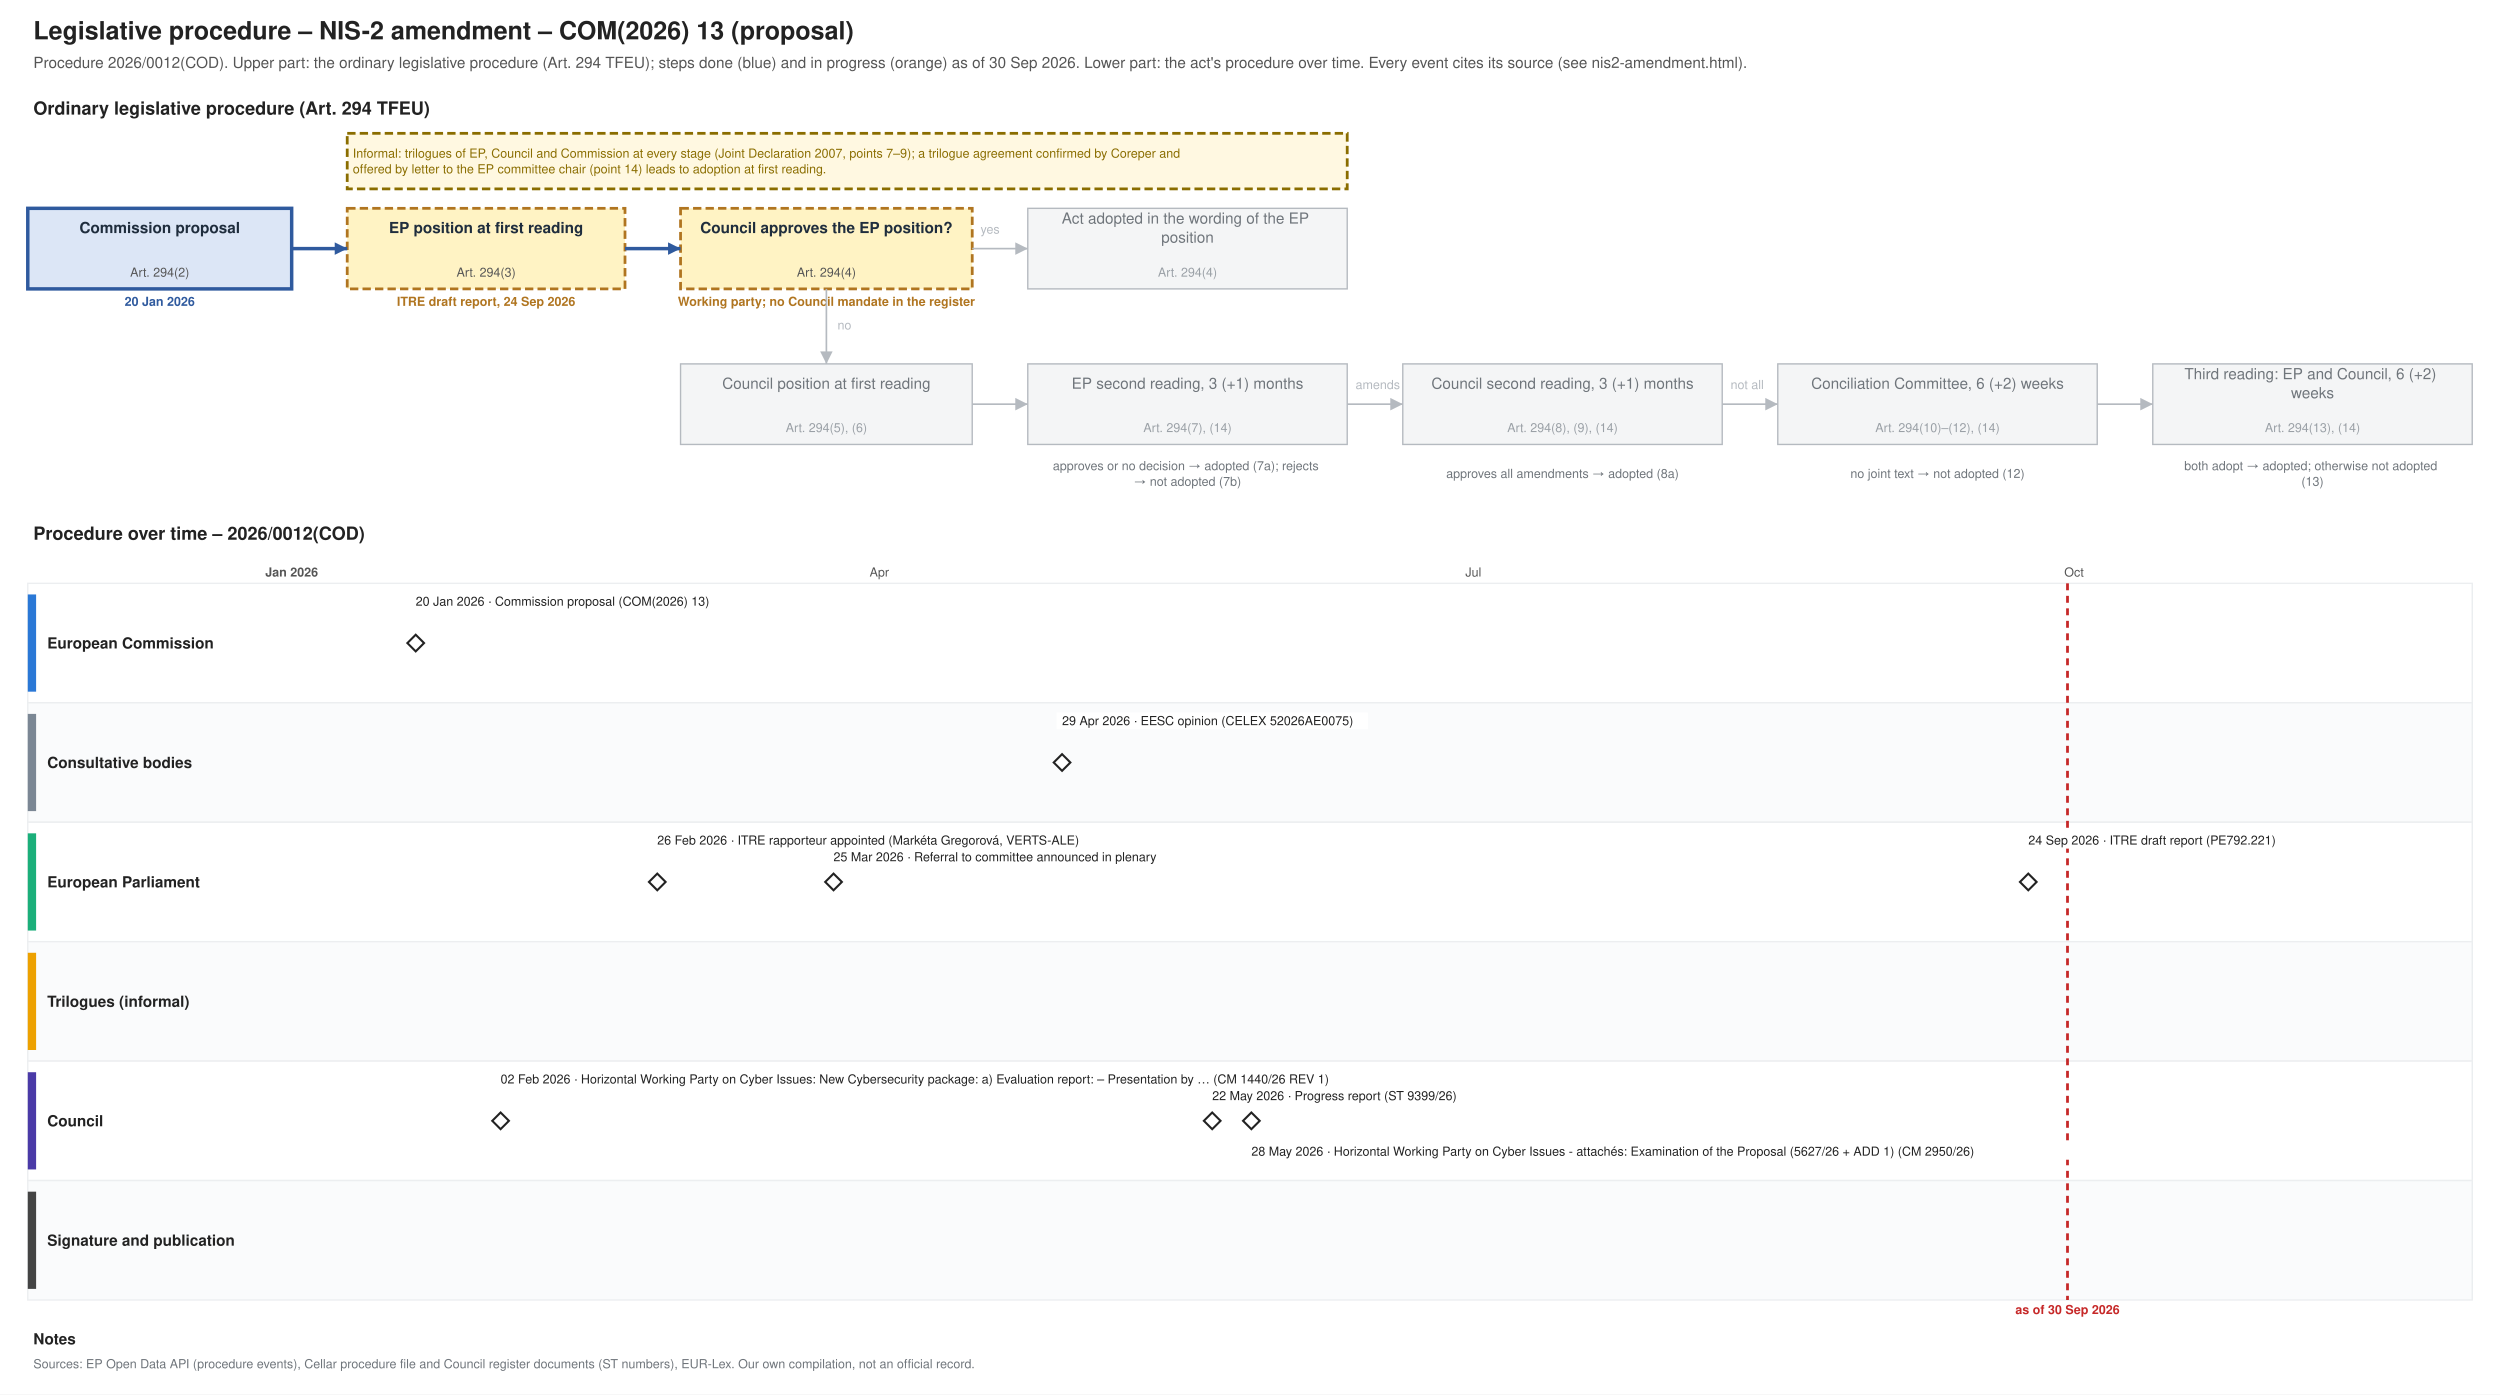
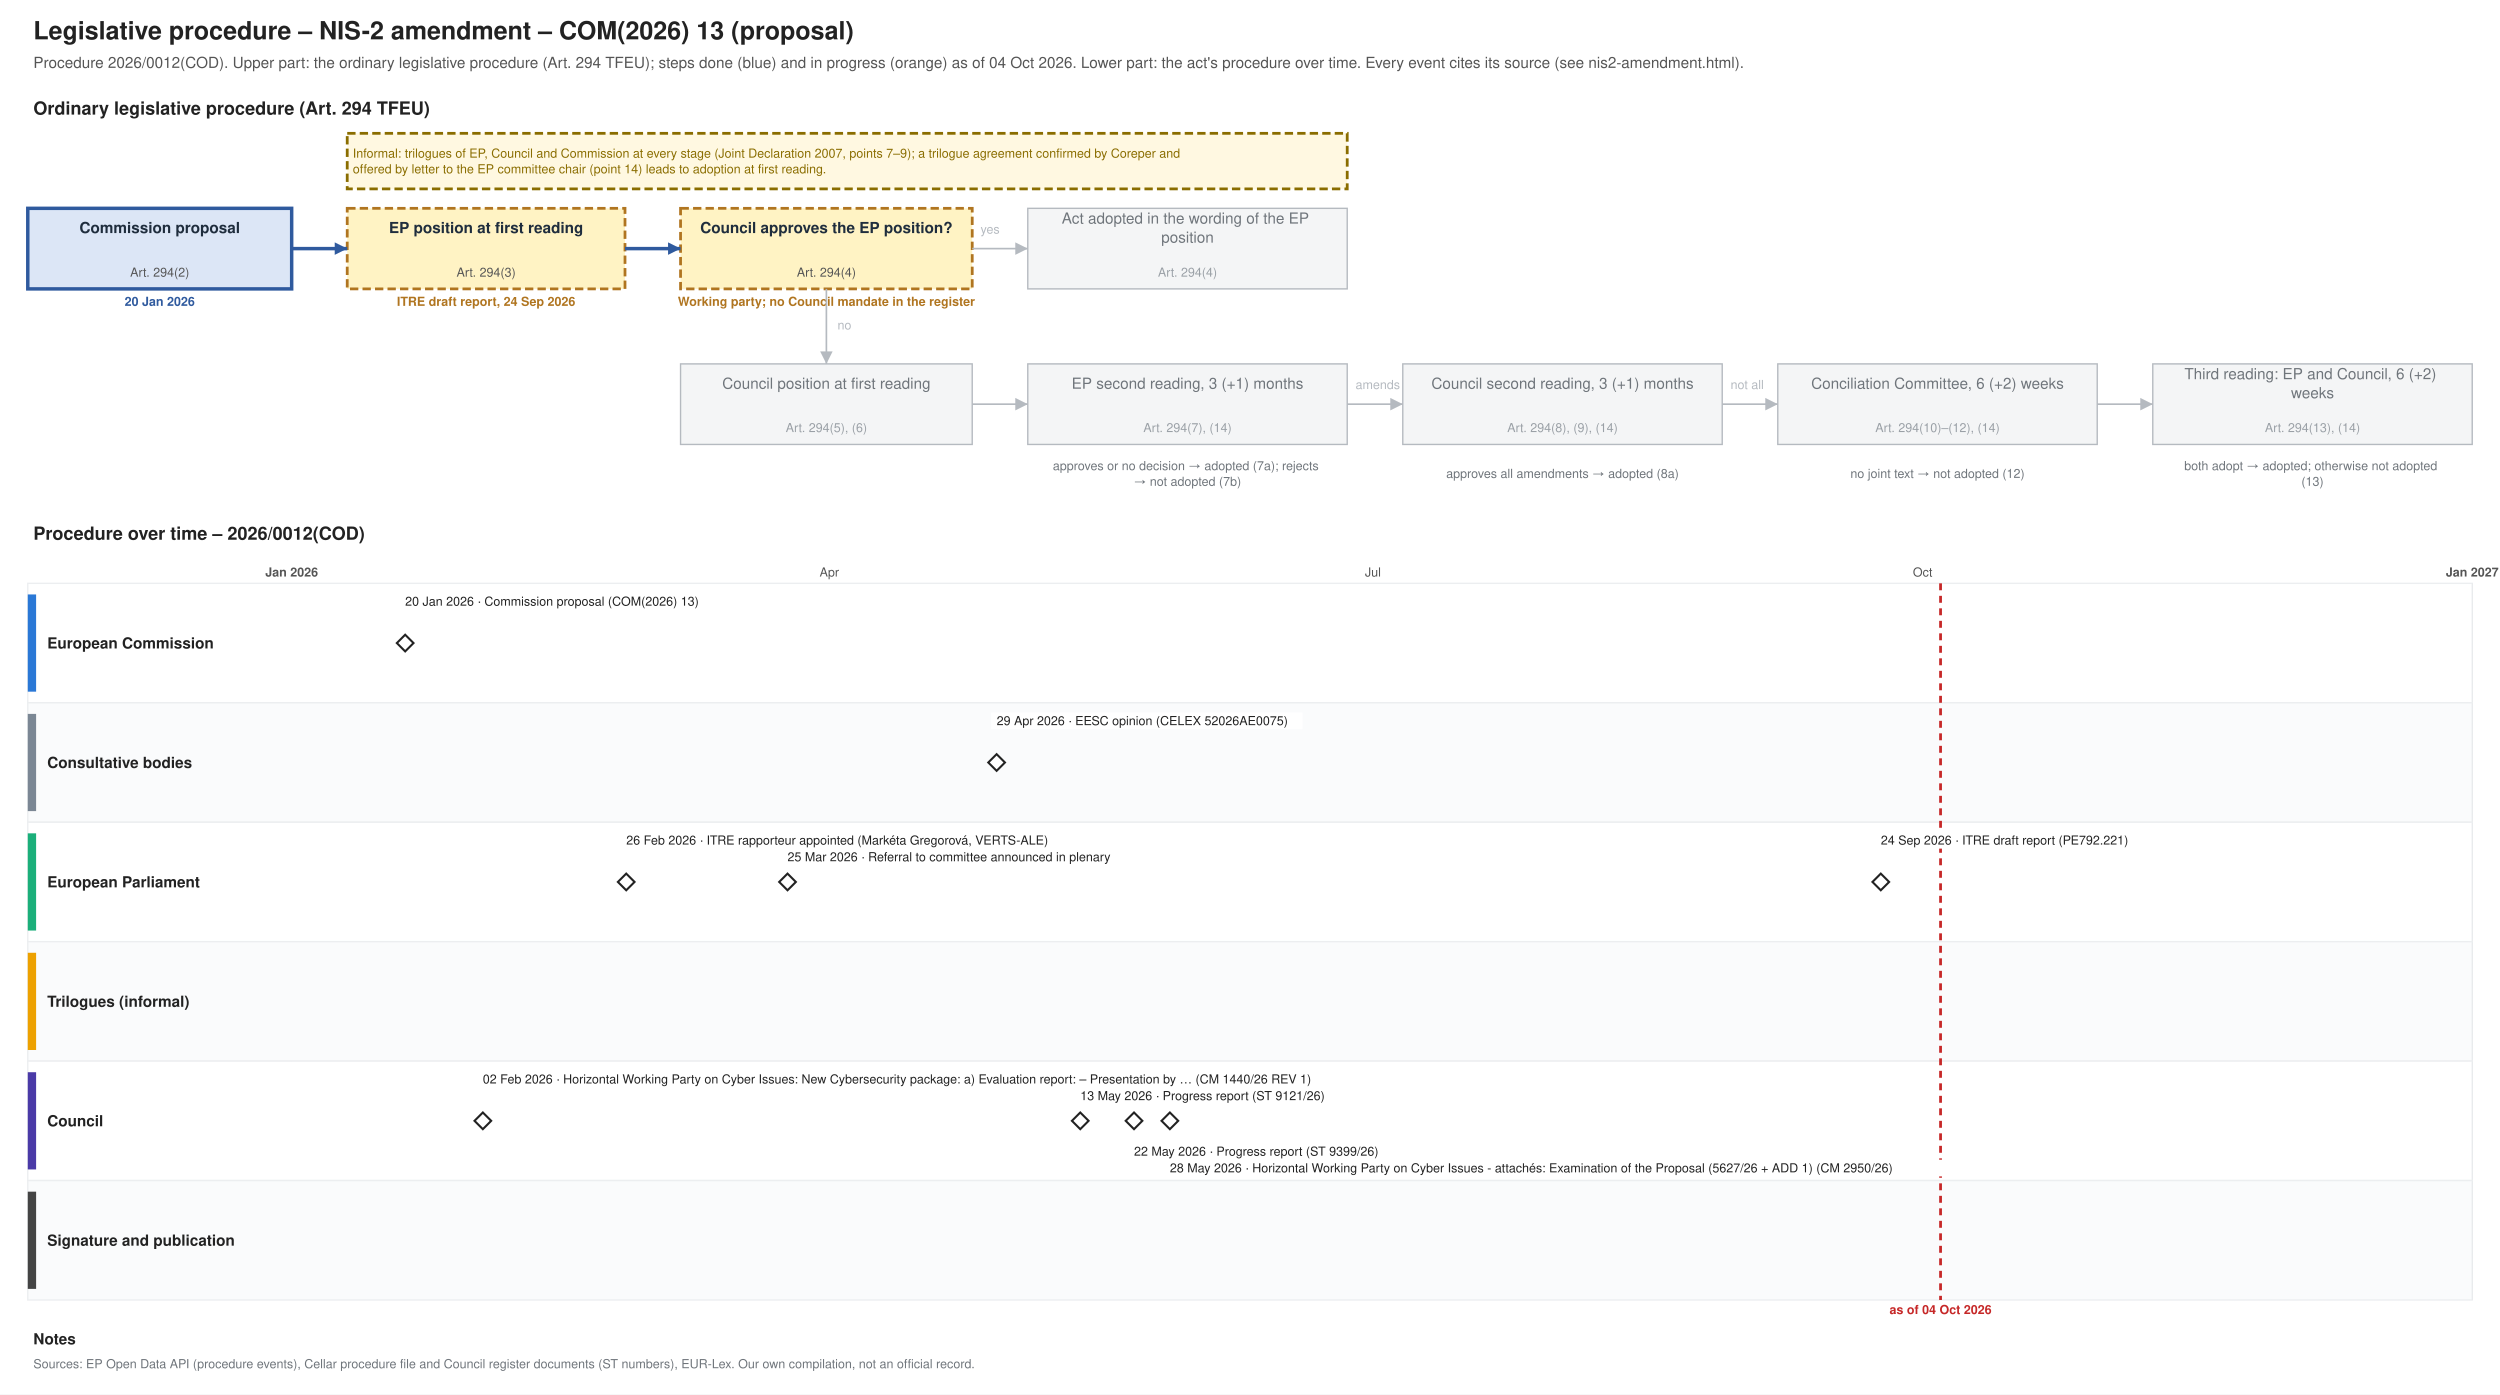
<svg xmlns="http://www.w3.org/2000/svg" xmlns:xlink="http://www.w3.org/1999/xlink" width="1800" height="1004" viewBox="0 0 1800 1004" font-family="Helvetica, Arial, sans-serif">
  <rect width="1800" height="1004" fill="#ffffff" />
  <text font-size="18" fill="#222222" text-anchor="start" font-weight="bold">
    <tspan x="24.0" y="28.3">Legislative procedure – NIS-2 amendment – COM(2026) 13 (proposal)</tspan>
  </text>
  <text font-size="11" fill="#555555" text-anchor="start">
-     <tspan x="24.0" y="48.9">Procedure 2026/0012(COD). Upper part: the ordinary legislative procedure (Art. 294 TFEU); steps done (blue) and in progress (orange) as of 30 Sep 2026. Lower part: the act's procedure over time. Every event cites its source (see nis2-amendment.html).</tspan>
+     <tspan x="24.0" y="48.9">Procedure 2026/0012(COD). Upper part: the ordinary legislative procedure (Art. 294 TFEU); steps done (blue) and in progress (orange) as of 04 Oct 2026. Lower part: the act's procedure over time. Every event cites its source (see nis2-amendment.html).</tspan>
  </text>
  <text font-size="13" fill="#222222" text-anchor="start" font-weight="bold">
    <tspan x="24.0" y="82.5">Ordinary legislative procedure (Art. 294 TFEU)</tspan>
  </text>
  <rect x="20.0" y="150.0" width="190.0" height="58.0" fill="#dce6f6" stroke="#2f5a9e" stroke-width="2.5" />
  <text font-size="11" fill="#1f2d3d" text-anchor="middle" font-weight="bold">
    <tspan x="115.0" y="167.8">Commission proposal</tspan>
  </text>
  <text font-size="9" fill="#555555" text-anchor="middle">
    <tspan x="115.0" y="199.2">Art. 294(2)</tspan>
  </text>
  <text font-size="9" fill="#2f5a9e" text-anchor="middle" font-weight="bold">
    <tspan x="115.0" y="220.2">20 Jan 2026</tspan>
  </text>
  <rect x="250.0" y="150.0" width="200.0" height="58.0" fill="#fff3c4" stroke="#b07520" stroke-dasharray="6 3" stroke-width="2" />
  <text font-size="11" fill="#1f2d3d" text-anchor="middle" font-weight="bold">
    <tspan x="350.0" y="167.8">EP position at first reading</tspan>
  </text>
  <text font-size="9" fill="#555555" text-anchor="middle">
    <tspan x="350.0" y="199.2">Art. 294(3)</tspan>
  </text>
  <text font-size="9" fill="#b07520" text-anchor="middle" font-weight="bold">
    <tspan x="350.0" y="220.2">ITRE draft report, 24 Sep 2026</tspan>
  </text>
  <rect x="490.0" y="150.0" width="210.0" height="58.0" fill="#fff3c4" stroke="#b07520" stroke-dasharray="6 3" stroke-width="2" />
  <text font-size="11" fill="#1f2d3d" text-anchor="middle" font-weight="bold">
    <tspan x="595.0" y="167.8">Council approves the EP position?</tspan>
  </text>
  <text font-size="9" fill="#555555" text-anchor="middle">
    <tspan x="595.0" y="199.2">Art. 294(4)</tspan>
  </text>
  <text font-size="9" fill="#b07520" text-anchor="middle" font-weight="bold">
    <tspan x="595.0" y="220.2">Working party; no Council mandate in the register</tspan>
  </text>
  <rect x="740.0" y="150.0" width="230.0" height="58.0" fill="#f4f5f6" stroke="#b5bac0" stroke-width="1" />
  <text font-size="11" fill="#6f757b" text-anchor="middle">
    <tspan x="855.0" y="161.0">Act adopted in the wording of the EP</tspan>
    <tspan x="855.0" y="174.7">position</tspan>
  </text>
  <text font-size="9" fill="#9aa0a6" text-anchor="middle">
    <tspan x="855.0" y="199.2">Art. 294(4)</tspan>
  </text>
  <rect x="490.0" y="262.0" width="210.0" height="58.0" fill="#f4f5f6" stroke="#b5bac0" stroke-width="1" />
  <text font-size="11" fill="#6f757b" text-anchor="middle">
    <tspan x="595.0" y="279.9">Council position at first reading</tspan>
  </text>
  <text font-size="9" fill="#9aa0a6" text-anchor="middle">
    <tspan x="595.0" y="311.1">Art. 294(5), (6)</tspan>
  </text>
  <rect x="740.0" y="262.0" width="230.0" height="58.0" fill="#f4f5f6" stroke="#b5bac0" stroke-width="1" />
  <text font-size="11" fill="#6f757b" text-anchor="middle">
    <tspan x="855.0" y="279.9">EP second reading, 3 (+1) months</tspan>
  </text>
  <text font-size="9" fill="#9aa0a6" text-anchor="middle">
    <tspan x="855.0" y="311.1">Art. 294(7), (14)</tspan>
  </text>
  <rect x="1010.0" y="262.0" width="230.0" height="58.0" fill="#f4f5f6" stroke="#b5bac0" stroke-width="1" />
  <text font-size="11" fill="#6f757b" text-anchor="middle">
    <tspan x="1125.0" y="279.9">Council second reading, 3 (+1) months</tspan>
  </text>
  <text font-size="9" fill="#9aa0a6" text-anchor="middle">
    <tspan x="1125.0" y="311.1">Art. 294(8), (9), (14)</tspan>
  </text>
  <rect x="1280.0" y="262.0" width="230.0" height="58.0" fill="#f4f5f6" stroke="#b5bac0" stroke-width="1" />
  <text font-size="11" fill="#6f757b" text-anchor="middle">
    <tspan x="1395.0" y="279.9">Conciliation Committee, 6 (+2) weeks</tspan>
  </text>
  <text font-size="9" fill="#9aa0a6" text-anchor="middle">
    <tspan x="1395.0" y="311.1">Art. 294(10)–(12), (14)</tspan>
  </text>
  <rect x="1550.0" y="262.0" width="230.0" height="58.0" fill="#f4f5f6" stroke="#b5bac0" stroke-width="1" />
  <text font-size="11" fill="#6f757b" text-anchor="middle">
    <tspan x="1665.0" y="273.0">Third reading: EP and Council, 6 (+2)</tspan>
    <tspan x="1665.0" y="286.7">weeks</tspan>
  </text>
  <text font-size="9" fill="#9aa0a6" text-anchor="middle">
    <tspan x="1665.0" y="311.1">Art. 294(13), (14)</tspan>
  </text>
  <text font-size="9" fill="#6f757b" text-anchor="middle">
    <tspan x="855.0" y="338.5">approves or no decision → adopted (7a); rejects</tspan>
    <tspan x="855.0" y="349.8">→ not adopted (7b)</tspan>
  </text>
  <text font-size="9" fill="#6f757b" text-anchor="middle">
    <tspan x="1125.0" y="344.1">approves all amendments → adopted (8a)</tspan>
  </text>
  <text font-size="9" fill="#6f757b" text-anchor="middle">
    <tspan x="1395.0" y="344.1">no joint text → not adopted (12)</tspan>
  </text>
  <text font-size="9" fill="#6f757b" text-anchor="middle">
    <tspan x="1665.0" y="338.5">both adopt → adopted; otherwise not adopted</tspan>
    <tspan x="1665.0" y="349.8">(13)</tspan>
  </text>
  <polyline points="210.0,179.0 250.0,179.0" fill="none" stroke="#2f5a9e" stroke-width="2.5" />
  <polygon points="250.0,179.0 241.0,183.5 241.0,174.5" fill="#2f5a9e" />
  <polyline points="450.0,179.0 490.0,179.0" fill="none" stroke="#2f5a9e" stroke-width="2.5" />
  <polygon points="490.0,179.0 481.0,183.5 481.0,174.5" fill="#2f5a9e" />
  <polyline points="700.0,179.0 740.0,179.0" fill="none" stroke="#b5bac0" stroke-width="1.2" />
  <polygon points="740.0,179.0 731.0,183.5 731.0,174.5" fill="#b5bac0" />
  <text font-size="9" fill="#b5bac0" text-anchor="start">
    <tspan x="706.0" y="168.2">yes</tspan>
  </text>
  <polyline points="595.0,208.0 595.0,262.0" fill="none" stroke="#b5bac0" stroke-width="1.2" />
  <polygon points="595.0,262.0 590.5,253.0 599.5,253.0" fill="#b5bac0" />
  <text font-size="9" fill="#b5bac0" text-anchor="start">
    <tspan x="603.0" y="237.2">no</tspan>
  </text>
  <polyline points="700.0,291.0 740.0,291.0" fill="none" stroke="#b5bac0" stroke-width="1.2" />
  <polygon points="740.0,291.0 731.0,295.5 731.0,286.5" fill="#b5bac0" />
  <polyline points="970.0,291.0 1010.0,291.0" fill="none" stroke="#b5bac0" stroke-width="1.2" />
  <polygon points="1010.0,291.0 1001.0,295.5 1001.0,286.5" fill="#b5bac0" />
  <polyline points="1240.0,291.0 1280.0,291.0" fill="none" stroke="#b5bac0" stroke-width="1.2" />
  <polygon points="1280.0,291.0 1271.0,295.5 1271.0,286.5" fill="#b5bac0" />
  <polyline points="1510.0,291.0 1550.0,291.0" fill="none" stroke="#b5bac0" stroke-width="1.2" />
  <polygon points="1550.0,291.0 1541.0,295.5 1541.0,286.5" fill="#b5bac0" />
  <text font-size="9" fill="#b5bac0" text-anchor="start">
    <tspan x="976.0" y="280.1">amends</tspan>
  </text>
  <text font-size="9" fill="#b5bac0" text-anchor="start">
    <tspan x="1246.0" y="280.1">not all</tspan>
  </text>
  <rect x="250.0" y="96.0" width="720.0" height="40.0" fill="#fff8e1" stroke="#8a6d00" stroke-dasharray="6 3" stroke-width="2" />
  <text font-size="9" fill="#8a6d00" text-anchor="start">
    <tspan x="254.0" y="113.5">Informal: trilogues of EP, Council and Commission at every stage (Joint Declaration 2007, points 7–9); a trilogue agreement confirmed by Coreper and</tspan>
    <tspan x="254.0" y="124.8">offered by letter to the EP committee chair (point 14) leads to adoption at first reading.</tspan>
  </text>
  <text font-size="13" fill="#222222" text-anchor="start" font-weight="bold">
    <tspan x="24.0" y="388.6">Procedure over time – 2026/0012(COD)</tspan>
  </text>
  <line x1="210.0" y1="420.0" x2="210.0" y2="936.0" stroke="#b5bac0" stroke-width="1" />
  <text font-size="9" fill="#555555" text-anchor="middle" font-weight="bold">
    <tspan x="210.0" y="415.1">Jan 2026</tspan>
  </text>
-   <line x1="355.7" y1="420.0" x2="355.7" y2="936.0" stroke="#e3e6e9" stroke-width="1" />
-   <line x1="487.3" y1="420.0" x2="487.3" y2="936.0" stroke="#e3e6e9" stroke-width="1" />
-   <line x1="633.1" y1="420.0" x2="633.1" y2="936.0" stroke="#e3e6e9" stroke-width="1" />
-   <text font-size="9" fill="#555555" text-anchor="middle">
-     <tspan x="633.1" y="415.1">Apr</tspan>
-   </text>
-   <line x1="774.1" y1="420.0" x2="774.1" y2="936.0" stroke="#e3e6e9" stroke-width="1" />
-   <line x1="919.8" y1="420.0" x2="919.8" y2="936.0" stroke="#e3e6e9" stroke-width="1" />
-   <line x1="1060.8" y1="420.0" x2="1060.8" y2="936.0" stroke="#e3e6e9" stroke-width="1" />
-   <text font-size="9" fill="#555555" text-anchor="middle">
-     <tspan x="1060.8" y="415.1">Jul</tspan>
-   </text>
-   <line x1="1206.5" y1="420.0" x2="1206.5" y2="936.0" stroke="#e3e6e9" stroke-width="1" />
-   <line x1="1352.2" y1="420.0" x2="1352.2" y2="936.0" stroke="#e3e6e9" stroke-width="1" />
-   <line x1="1493.3" y1="420.0" x2="1493.3" y2="936.0" stroke="#e3e6e9" stroke-width="1" />
-   <text font-size="9" fill="#555555" text-anchor="middle">
-     <tspan x="1493.3" y="415.1">Oct</tspan>
-   </text>
-   <line x1="1639.0" y1="420.0" x2="1639.0" y2="936.0" stroke="#e3e6e9" stroke-width="1" />
-   <line x1="1780.0" y1="420.0" x2="1780.0" y2="936.0" stroke="#e3e6e9" stroke-width="1" />
+   <line x1="343.3" y1="420.0" x2="343.3" y2="936.0" stroke="#e3e6e9" stroke-width="1" />
+   <line x1="463.8" y1="420.0" x2="463.8" y2="936.0" stroke="#e3e6e9" stroke-width="1" />
+   <line x1="597.1" y1="420.0" x2="597.1" y2="936.0" stroke="#e3e6e9" stroke-width="1" />
+   <text font-size="9" fill="#555555" text-anchor="middle">
+     <tspan x="597.1" y="415.1">Apr</tspan>
+   </text>
+   <line x1="726.2" y1="420.0" x2="726.2" y2="936.0" stroke="#e3e6e9" stroke-width="1" />
+   <line x1="859.5" y1="420.0" x2="859.5" y2="936.0" stroke="#e3e6e9" stroke-width="1" />
+   <line x1="988.5" y1="420.0" x2="988.5" y2="936.0" stroke="#e3e6e9" stroke-width="1" />
+   <text font-size="9" fill="#555555" text-anchor="middle">
+     <tspan x="988.5" y="415.1">Jul</tspan>
+   </text>
+   <line x1="1121.9" y1="420.0" x2="1121.9" y2="936.0" stroke="#e3e6e9" stroke-width="1" />
+   <line x1="1255.2" y1="420.0" x2="1255.2" y2="936.0" stroke="#e3e6e9" stroke-width="1" />
+   <line x1="1384.3" y1="420.0" x2="1384.3" y2="936.0" stroke="#e3e6e9" stroke-width="1" />
+   <text font-size="9" fill="#555555" text-anchor="middle">
+     <tspan x="1384.3" y="415.1">Oct</tspan>
+   </text>
+   <line x1="1517.6" y1="420.0" x2="1517.6" y2="936.0" stroke="#e3e6e9" stroke-width="1" />
+   <line x1="1646.7" y1="420.0" x2="1646.7" y2="936.0" stroke="#e3e6e9" stroke-width="1" />
+   <line x1="1780.0" y1="420.0" x2="1780.0" y2="936.0" stroke="#b5bac0" stroke-width="1" />
+   <text font-size="9" fill="#555555" text-anchor="middle" font-weight="bold">
+     <tspan x="1780.0" y="415.1">Jan 2027</tspan>
+   </text>
  <rect x="20.0" y="420.0" width="1760.0" height="86.0" fill="#ffffff" stroke="#eceef0" />
  <rect x="20.0" y="428.0" width="6.0" height="70.0" fill="#2a78d6" stroke="none" />
  <text font-size="11" fill="#222222" text-anchor="start" font-weight="bold">
    <tspan x="34.0" y="466.9">European Commission</tspan>
  </text>
  <rect x="20.0" y="506.0" width="1760.0" height="86.0" fill="#fafbfc" stroke="#eceef0" />
  <rect x="20.0" y="514.0" width="6.0" height="70.0" fill="#7b8794" stroke="none" />
  <text font-size="11" fill="#222222" text-anchor="start" font-weight="bold">
    <tspan x="34.0" y="552.9">Consultative bodies</tspan>
  </text>
  <rect x="20.0" y="592.0" width="1760.0" height="86.0" fill="#ffffff" stroke="#eceef0" />
  <rect x="20.0" y="600.0" width="6.0" height="70.0" fill="#1baf7a" stroke="none" />
  <text font-size="11" fill="#222222" text-anchor="start" font-weight="bold">
    <tspan x="34.0" y="638.9">European Parliament</tspan>
  </text>
  <rect x="20.0" y="678.0" width="1760.0" height="86.0" fill="#fafbfc" stroke="#eceef0" />
  <rect x="20.0" y="686.0" width="6.0" height="70.0" fill="#eda100" stroke="none" />
  <text font-size="11" fill="#222222" text-anchor="start" font-weight="bold">
    <tspan x="34.0" y="724.9">Trilogues (informal)</tspan>
  </text>
  <rect x="20.0" y="764.0" width="1760.0" height="86.0" fill="#ffffff" stroke="#eceef0" />
  <rect x="20.0" y="772.0" width="6.0" height="70.0" fill="#4a3aa7" stroke="none" />
  <text font-size="11" fill="#222222" text-anchor="start" font-weight="bold">
    <tspan x="34.0" y="810.9">Council</tspan>
  </text>
  <rect x="20.0" y="850.0" width="1760.0" height="86.0" fill="#fafbfc" stroke="#eceef0" />
  <rect x="20.0" y="858.0" width="6.0" height="70.0" fill="#444444" stroke="none" />
  <text font-size="11" fill="#222222" text-anchor="start" font-weight="bold">
    <tspan x="34.0" y="896.9">Signature and publication</tspan>
  </text>
-   <line x1="1488.6" y1="420.0" x2="1488.6" y2="936.0" stroke="#c62828" stroke-width="2" stroke-dasharray="5 4" />
+   <line x1="1397.2" y1="420.0" x2="1397.2" y2="936.0" stroke="#c62828" stroke-width="2" stroke-dasharray="5 4" />
  <text font-size="9" fill="#c62828" text-anchor="middle" font-weight="bold">
-     <tspan x="1488.6" y="946.1">as of 30 Sep 2026</tspan>
+     <tspan x="1397.2" y="946.1">as of 04 Oct 2026</tspan>
  </text>
  <a xlink:href="https://eur-lex.europa.eu/legal-content/EN/TXT/?uri=CELEX:52026PC0013" target="_blank">
-     <polygon points="299.311,457.0 305.311,463.0 299.311,469.0 293.311,463.0" fill="#ffffff" stroke="#222222" stroke-width="1.5" />
-   </a>
-   <rect x="295.3" y="427.0" width="233.6" height="12.0" fill="#ffffff" />
+     <polygon points="291.726,457.0 297.726,463.0 291.726,469.0 285.726,463.0" fill="#ffffff" stroke="#222222" stroke-width="1.5" />
+   </a>
+   <rect x="287.7" y="427.0" width="233.6" height="12.0" fill="#ffffff" />
  <a xlink:href="https://eur-lex.europa.eu/legal-content/EN/TXT/?uri=CELEX:52026PC0013" target="_blank">
    <text font-size="9" fill="#222222" text-anchor="start">
-       <tspan x="299.3" y="436.1">20 Jan 2026 · Commission proposal (COM(2026) 13)</tspan>
+       <tspan x="291.7" y="436.1">20 Jan 2026 · Commission proposal (COM(2026) 13)</tspan>
    </text>
  </a>
  <a xlink:href="https://data.consilium.europa.eu/doc/document/CM-1440-2026-REV-1/en/pdf" target="_blank">
-     <polygon points="360.419,801.0 366.419,807.0 360.419,813.0 354.419,807.0" fill="#ffffff" stroke="#222222" stroke-width="1.5" />
-   </a>
-   <rect x="356.4" y="771.0" width="680.1" height="12.0" fill="#ffffff" />
+     <polygon points="347.644,801.0 353.644,807.0 347.644,813.0 341.644,807.0" fill="#ffffff" stroke="#222222" stroke-width="1.5" />
+   </a>
+   <rect x="343.6" y="771.0" width="680.1" height="12.0" fill="#ffffff" />
  <a xlink:href="https://data.consilium.europa.eu/doc/document/CM-1440-2026-REV-1/en/pdf" target="_blank">
    <text font-size="9" fill="#222222" text-anchor="start">
-       <tspan x="360.4" y="780.1">02 Feb 2026 · Horizontal Working Party on Cyber Issues: New Cybersecurity package: a) Evaluation report: – Presentation by … (CM 1440/26 REV 1)</tspan>
+       <tspan x="347.6" y="780.1">02 Feb 2026 · Horizontal Working Party on Cyber Issues: New Cybersecurity package: a) Evaluation report: – Presentation by … (CM 1440/26 REV 1)</tspan>
    </text>
  </a>
  <g>
-     <polygon points="473.234,629.0 479.234,635.0 473.234,641.0 467.234,635.0" fill="#ffffff" stroke="#222222" stroke-width="1.5" />
+     <polygon points="450.877,629.0 456.877,635.0 450.877,641.0 444.877,635.0" fill="#ffffff" stroke="#222222" stroke-width="1.5" />
  </g>
-   <rect x="469.2" y="599.0" width="337.0" height="12.0" fill="#ffffff" />
+   <rect x="446.9" y="599.0" width="337.0" height="12.0" fill="#ffffff" />
  <text font-size="9" fill="#222222" text-anchor="start">
-     <tspan x="473.2" y="608.1">26 Feb 2026 · ITRE rapporteur appointed (Markéta Gregorová, VERTS-ALE)</tspan>
+     <tspan x="450.9" y="608.1">26 Feb 2026 · ITRE rapporteur appointed (Markéta Gregorová, VERTS-ALE)</tspan>
  </text>
  <g>
-     <polygon points="600.15,629.0 606.15,635.0 600.15,641.0 594.15,635.0" fill="#ffffff" stroke="#222222" stroke-width="1.5" />
+     <polygon points="567.014,629.0 573.014,635.0 567.014,641.0 561.014,635.0" fill="#ffffff" stroke="#222222" stroke-width="1.5" />
  </g>
-   <rect x="596.1" y="611.0" width="271.2" height="12.0" fill="#ffffff" />
+   <rect x="563.0" y="611.0" width="271.2" height="12.0" fill="#ffffff" />
  <text font-size="9" fill="#222222" text-anchor="start">
-     <tspan x="600.1" y="620.1">25 Mar 2026 · Referral to committee announced in plenary</tspan>
+     <tspan x="567.0" y="620.1">25 Mar 2026 · Referral to committee announced in plenary</tspan>
  </text>
  <a xlink:href="https://eur-lex.europa.eu/legal-content/EN/TXT/?uri=CELEX:52026AE0075" target="_blank">
-     <polygon points="764.671,543.0 770.671,549.0 764.671,555.0 758.671,549.0" fill="#ffffff" stroke="#222222" stroke-width="1.5" />
-   </a>
-   <rect x="760.7" y="513.0" width="224.2" height="12.0" fill="#ffffff" />
+     <polygon points="717.562,543.0 723.562,549.0 717.562,555.0 711.562,549.0" fill="#ffffff" stroke="#222222" stroke-width="1.5" />
+   </a>
+   <rect x="713.6" y="513.0" width="224.2" height="12.0" fill="#ffffff" />
  <a xlink:href="https://eur-lex.europa.eu/legal-content/EN/TXT/?uri=CELEX:52026AE0075" target="_blank">
    <text font-size="9" fill="#222222" text-anchor="start">
-       <tspan x="764.7" y="522.1">29 Apr 2026 · EESC opinion (CELEX 52026AE0075)</tspan>
+       <tspan x="717.6" y="522.1">29 Apr 2026 · EESC opinion (CELEX 52026AE0075)</tspan>
+     </text>
+   </a>
+   <a xlink:href="https://data.consilium.europa.eu/doc/document/ST-9121-2026-INIT/en/pdf" target="_blank">
+     <polygon points="777.781,801.0 783.781,807.0 777.781,813.0 771.781,807.0" fill="#ffffff" stroke="#222222" stroke-width="1.5" />
+   </a>
+   <rect x="773.8" y="783.0" width="205.4" height="12.0" fill="#ffffff" />
+   <a xlink:href="https://data.consilium.europa.eu/doc/document/ST-9121-2026-INIT/en/pdf" target="_blank">
+     <text font-size="9" fill="#222222" text-anchor="start">
+       <tspan x="777.8" y="792.1">13 May 2026 · Progress report (ST 9121/26)</tspan>
    </text>
  </a>
  <a xlink:href="https://data.consilium.europa.eu/doc/document/ST-9399-2026-INIT/en/pdf" target="_blank">
-     <polygon points="872.784,801.0 878.784,807.0 872.784,813.0 866.784,807.0" fill="#ffffff" stroke="#222222" stroke-width="1.5" />
-   </a>
-   <rect x="868.8" y="783.0" width="205.4" height="12.0" fill="#ffffff" />
+     <polygon points="816.493,801.0 822.493,807.0 816.493,813.0 810.493,807.0" fill="#ffffff" stroke="#222222" stroke-width="1.5" />
+   </a>
+   <rect x="812.5" y="823.0" width="205.4" height="12.0" fill="#ffffff" />
  <a xlink:href="https://data.consilium.europa.eu/doc/document/ST-9399-2026-INIT/en/pdf" target="_blank">
    <text font-size="9" fill="#222222" text-anchor="start">
-       <tspan x="872.8" y="792.1">22 May 2026 · Progress report (ST 9399/26)</tspan>
+       <tspan x="816.5" y="832.1">22 May 2026 · Progress report (ST 9399/26)</tspan>
    </text>
  </a>
  <a xlink:href="https://data.consilium.europa.eu/doc/document/CM-2950-2026-INIT/en/pdf" target="_blank">
-     <polygon points="900.988,801.0 906.988,807.0 900.988,813.0 894.988,807.0" fill="#ffffff" stroke="#222222" stroke-width="1.5" />
-   </a>
-   <rect x="897.0" y="823.0" width="595.5" height="12.0" fill="#ffffff" />
+     <polygon points="842.301,801.0 848.301,807.0 842.301,813.0 836.301,807.0" fill="#ffffff" stroke="#222222" stroke-width="1.5" />
+   </a>
+   <rect x="838.3" y="835.0" width="595.5" height="12.0" fill="#ffffff" />
  <a xlink:href="https://data.consilium.europa.eu/doc/document/CM-2950-2026-INIT/en/pdf" target="_blank">
    <text font-size="9" fill="#222222" text-anchor="start">
-       <tspan x="901.0" y="832.1">28 May 2026 · Horizontal Working Party on Cyber Issues - attachés: Examination of the Proposal (5627/26 + ADD 1) (CM 2950/26)</tspan>
+       <tspan x="842.3" y="844.1">28 May 2026 · Horizontal Working Party on Cyber Issues - attachés: Examination of the Proposal (5627/26 + ADD 1) (CM 2950/26)</tspan>
    </text>
  </a>
  <a xlink:href="https://data.europarl.europa.eu/distribution/reds_iCmRp-Dft/ITRE-PR-792221/ITRE-PR-792221_en.pdf" target="_blank">
-     <polygon points="1460.359,629.0 1466.359,635.0 1460.359,641.0 1454.359,635.0" fill="#ffffff" stroke="#222222" stroke-width="1.5" />
-   </a>
-   <rect x="1456.4" y="599.0" width="210.1" height="12.0" fill="#ffffff" />
+     <polygon points="1354.164,629.0 1360.164,635.0 1354.164,641.0 1348.164,635.0" fill="#ffffff" stroke="#222222" stroke-width="1.5" />
+   </a>
+   <rect x="1350.2" y="599.0" width="210.1" height="12.0" fill="#ffffff" />
  <a xlink:href="https://data.europarl.europa.eu/distribution/reds_iCmRp-Dft/ITRE-PR-792221/ITRE-PR-792221_en.pdf" target="_blank">
    <text font-size="9" fill="#222222" text-anchor="start">
-       <tspan x="1460.4" y="608.1">24 Sep 2026 · ITRE draft report (PE792.221)</tspan>
+       <tspan x="1354.2" y="608.1">24 Sep 2026 · ITRE draft report (PE792.221)</tspan>
    </text>
  </a>
  <text font-size="11" fill="#222222" text-anchor="start" font-weight="bold">
    <tspan x="24.0" y="967.9">Notes</tspan>
  </text>
  <text font-size="9" fill="#6f757b" text-anchor="start">
    <tspan x="24.0" y="985.1">Sources: EP Open Data API (procedure events), Cellar procedure file and Council register documents (ST numbers), EUR-Lex. Our own compilation, not an official record.</tspan>
  </text>
</svg>
